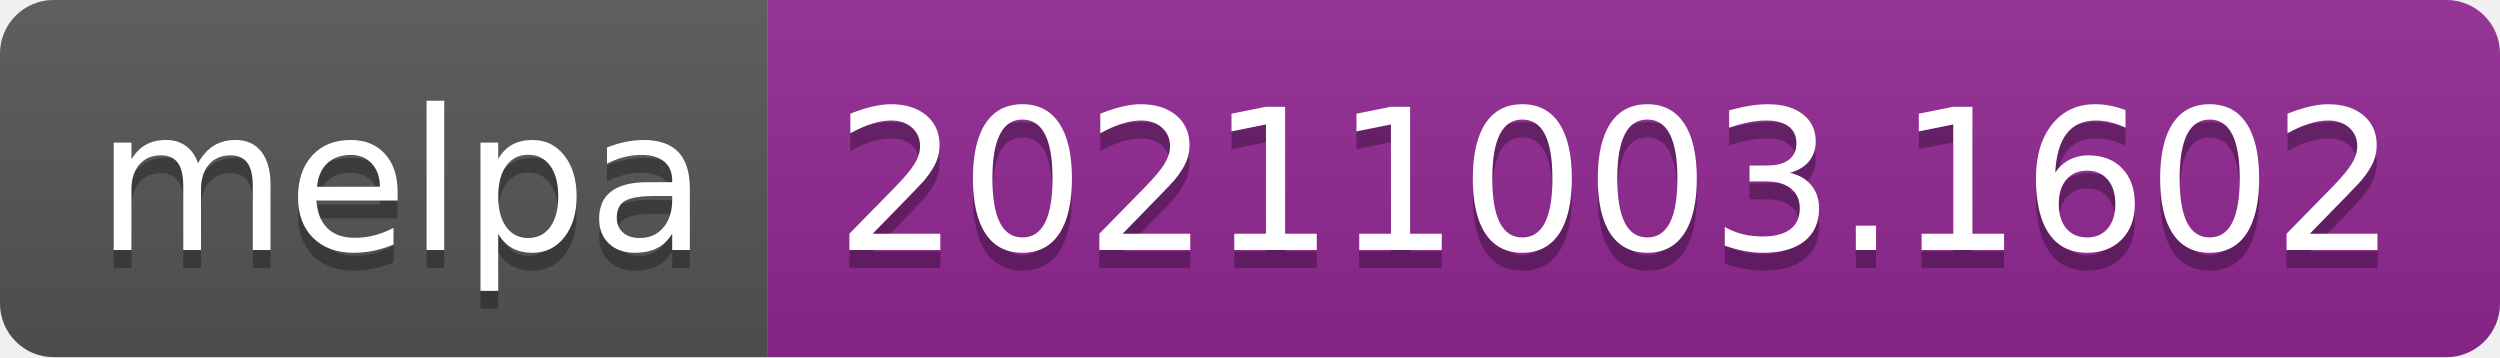
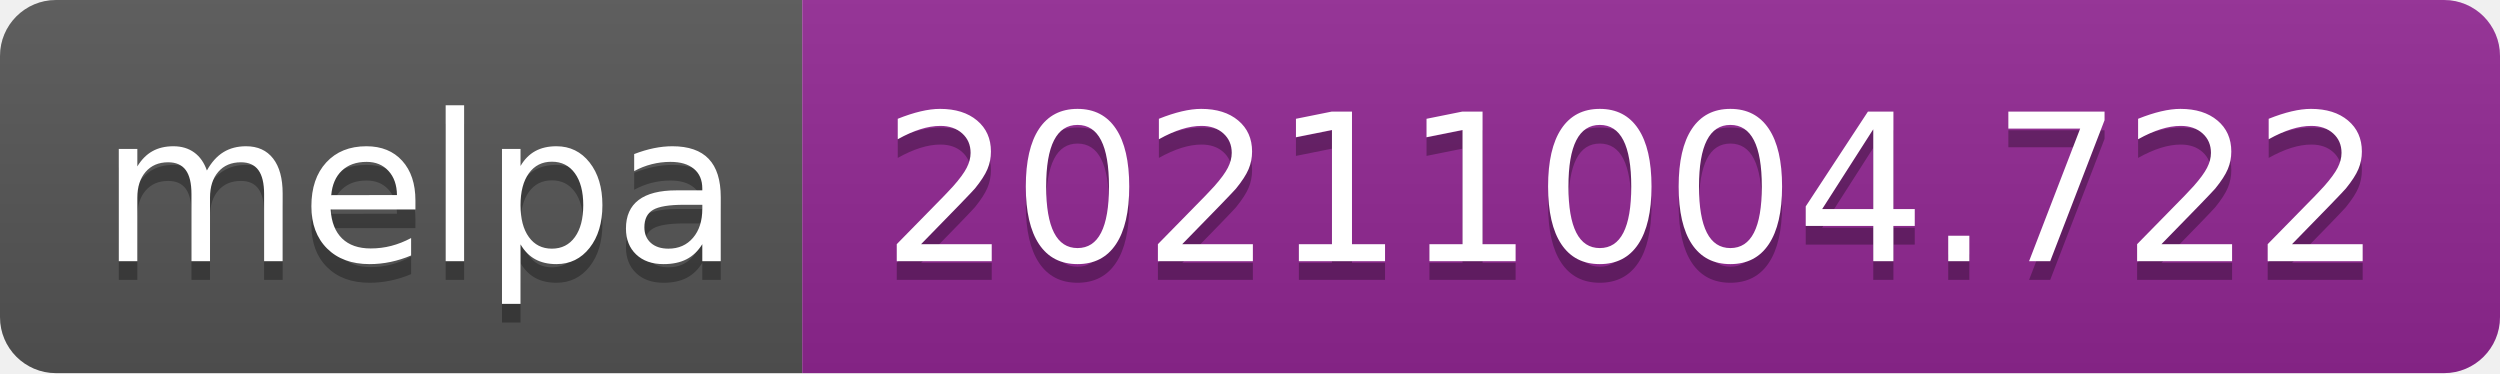
- <svg xmlns="http://www.w3.org/2000/svg" width="140" height="20" role="img" aria-label="melpa: 20211003.1602">
+ <svg xmlns="http://www.w3.org/2000/svg" width="134" height="20" role="img" aria-label="melpa: 20211004.722">
  <linearGradient id="s" x2="0" y2="100%">
    <stop offset="0" stop-color="#bbb" stop-opacity=".1" />
    <stop offset="1" stop-opacity=".1" />
  </linearGradient>
  <clipPath id="r">
-     <rect width="140" height="20" rx="3" fill="#fff" />
+     <rect width="134" height="20" rx="3" fill="#fff" />
  </clipPath>
  <g clip-path="url(#r)">
    <rect width="43" height="20" fill="#555" />
-     <rect x="43" width="97" height="20" fill="#922793" />
-     <rect width="140" height="20" fill="url(#s)" />
+     <rect x="43" width="91" height="20" fill="#922793" />
+     <rect width="134" height="20" fill="url(#s)" />
  </g>
  <g fill="#fff" text-anchor="middle" font-family="Verdana,Geneva,DejaVu Sans,sans-serif" text-rendering="geometricPrecision" font-size="110">
    <text aria-hidden="true" x="225" y="150" fill="#010101" fill-opacity=".3" transform="scale(.1)" textLength="330">melpa</text>
    <text x="225" y="140" transform="scale(.1)" fill="#fff" textLength="330">melpa</text>
-     <text aria-hidden="true" x="905" y="150" fill="#010101" fill-opacity=".3" transform="scale(.1)" textLength="870">20211003.1602</text>
-     <text x="905" y="140" transform="scale(.1)" fill="#fff" textLength="870">20211003.1602</text>
+     <text aria-hidden="true" x="875" y="150" fill="#010101" fill-opacity=".3" transform="scale(.1)" textLength="810">20211004.722</text>
+     <text x="875" y="140" transform="scale(.1)" fill="#fff" textLength="810">20211004.722</text>
  </g>
</svg>
